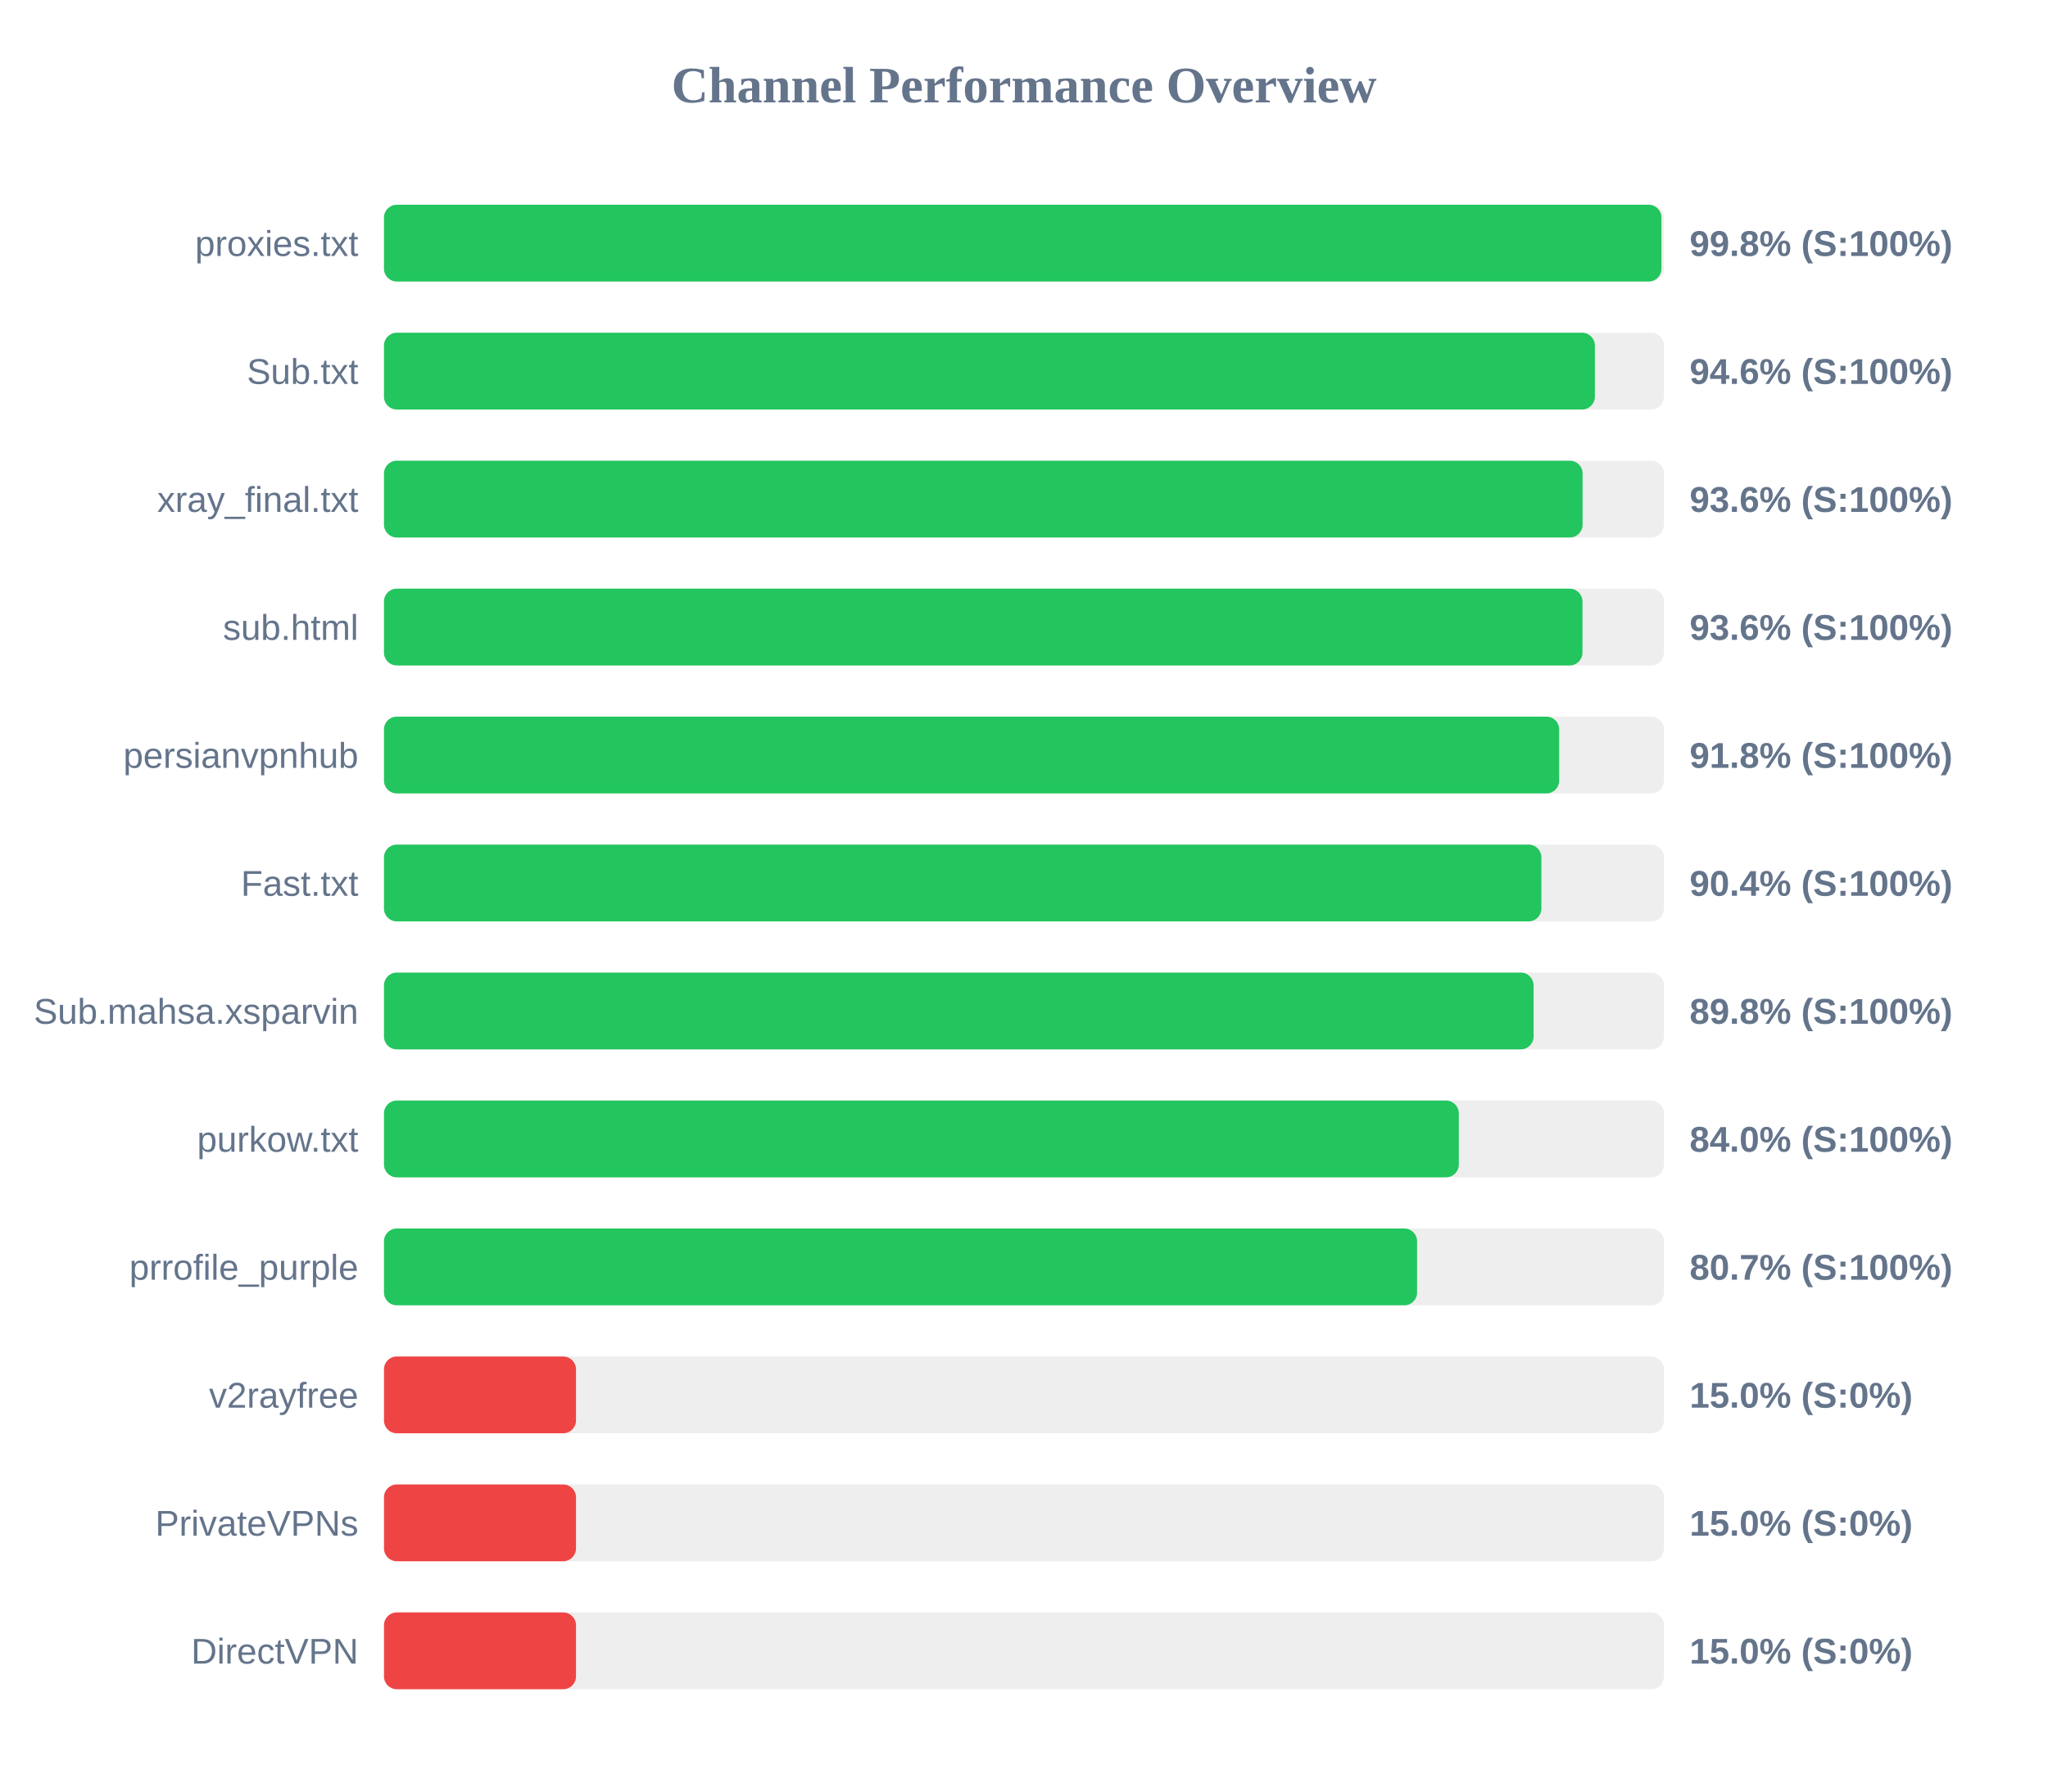
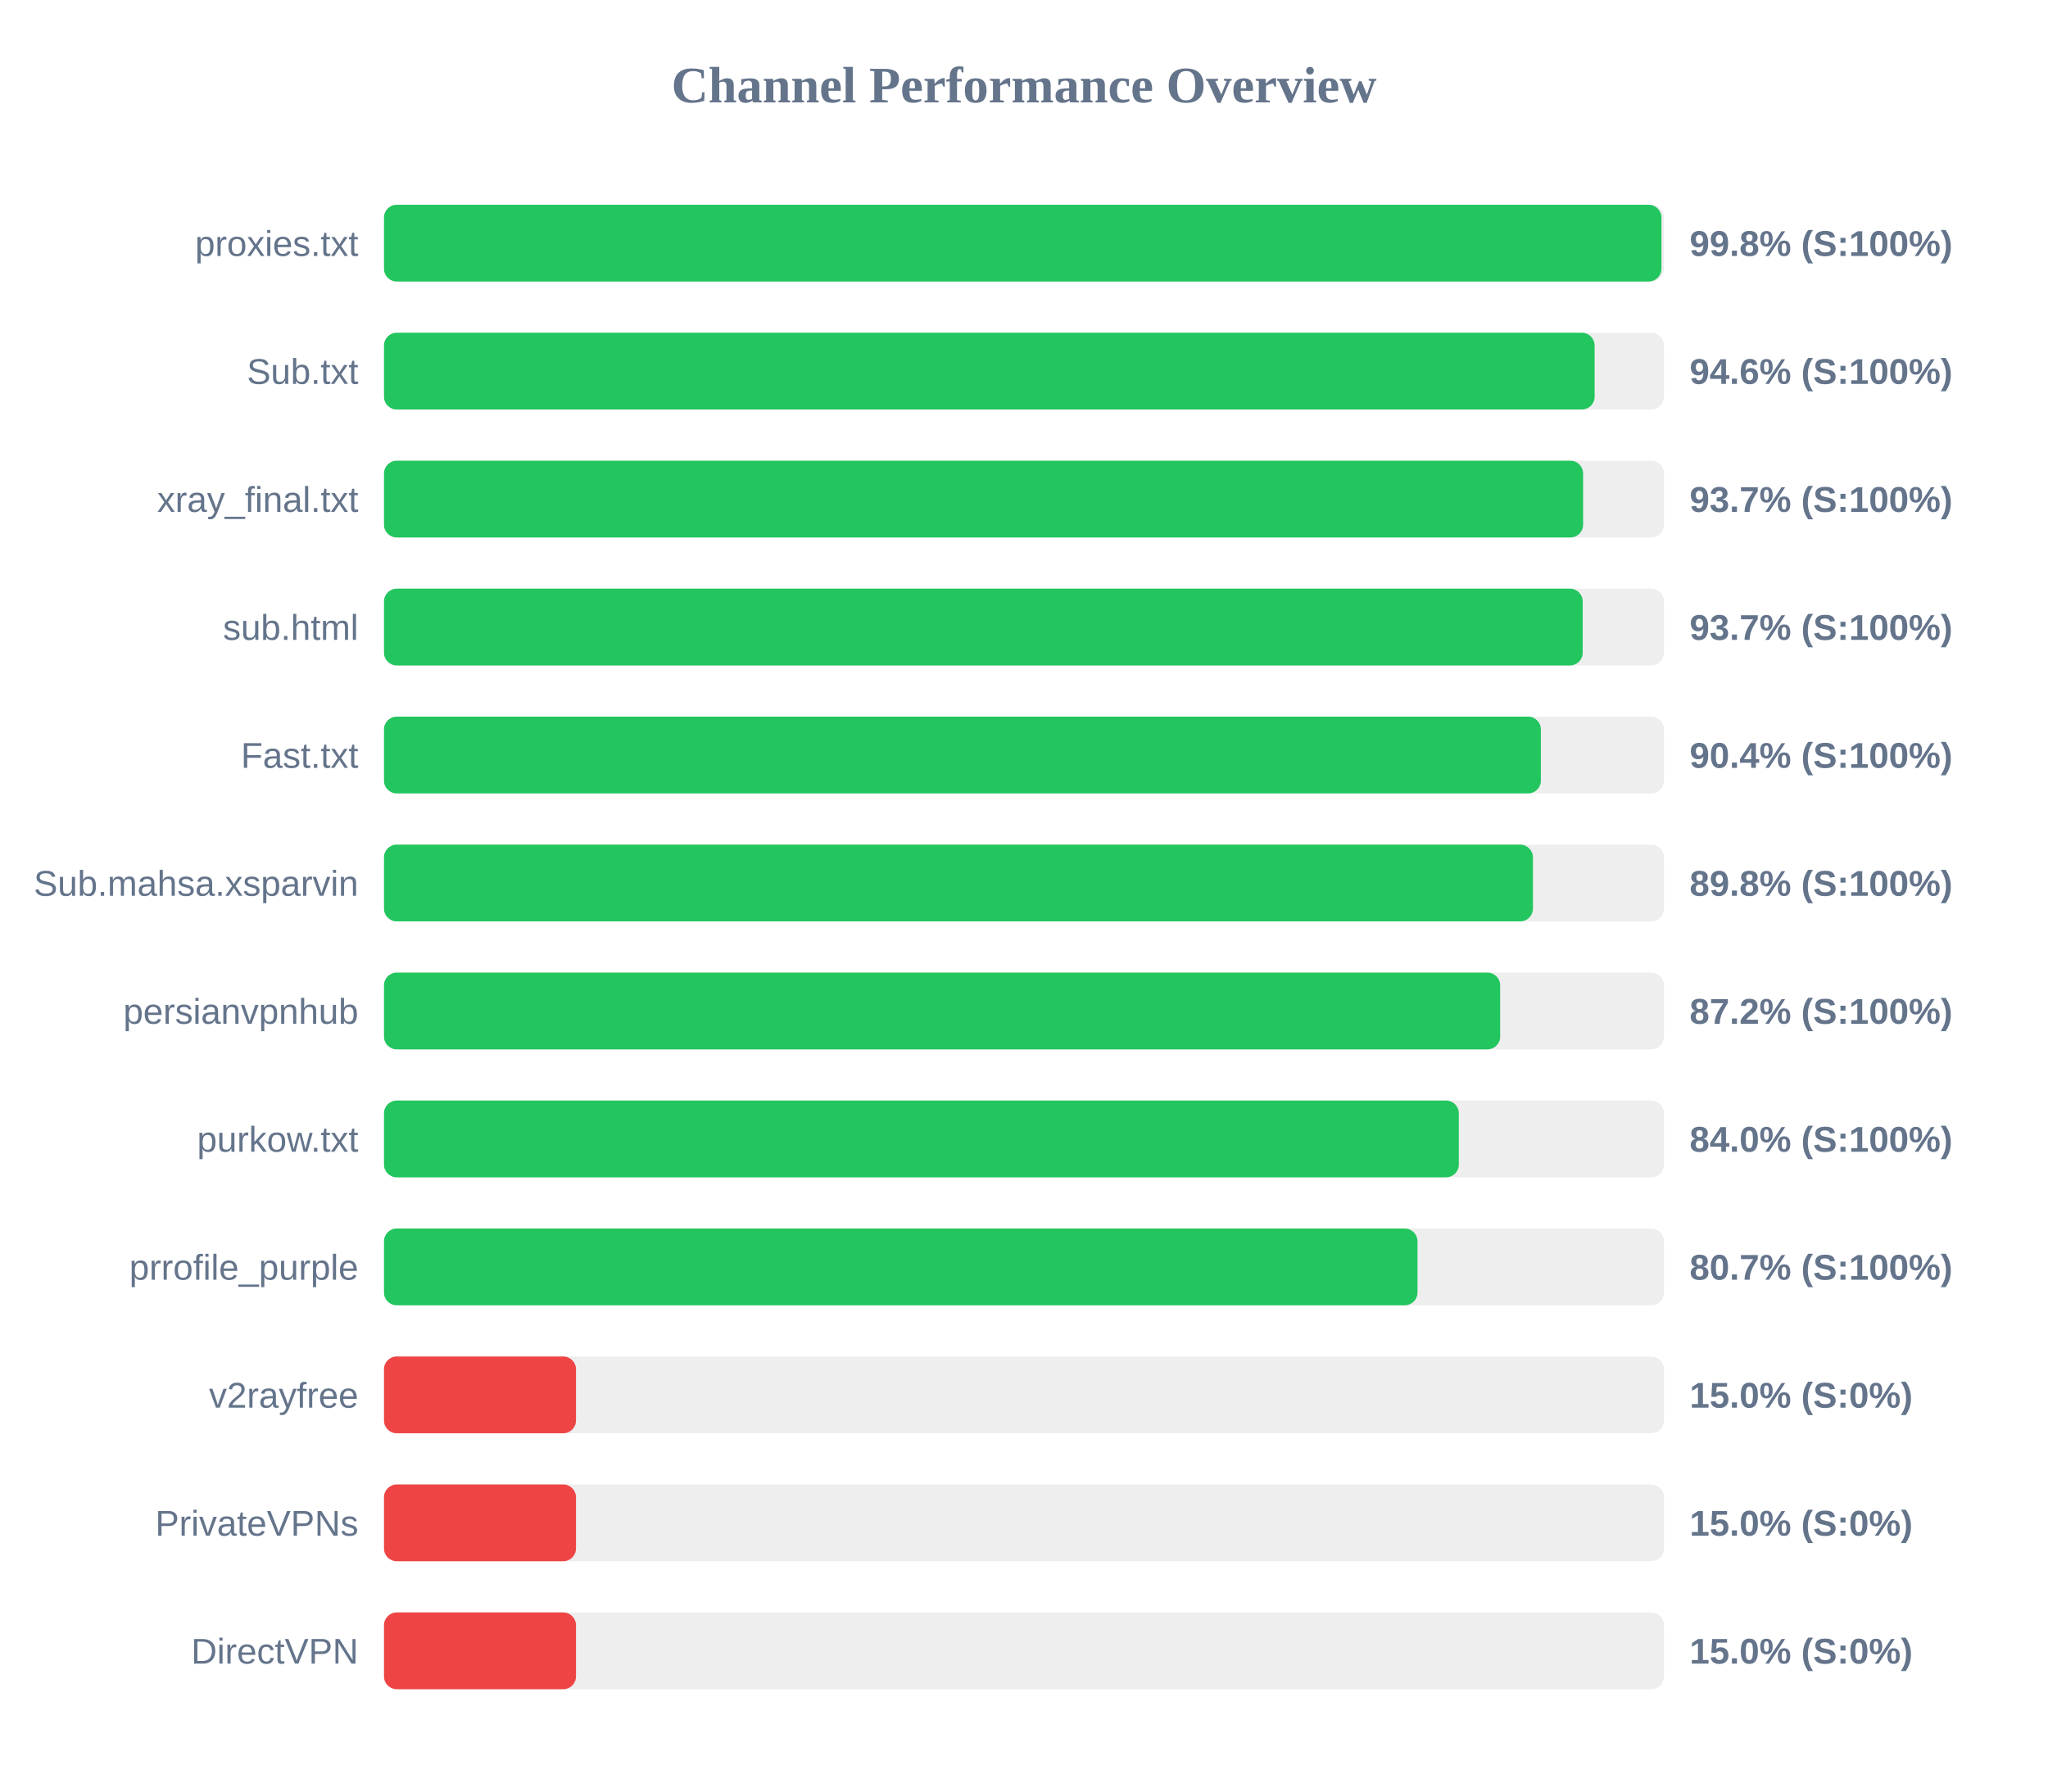
<svg xmlns="http://www.w3.org/2000/svg" width="800" height="700" version="1.1">
  <style>
        .row { font: 14px Arial; fill: #64748b; }
        .score { font: bold 14px Arial; fill: #64748b; }
    </style>
  <text x="400" y="40" text-anchor="middle" font-size="20px" font-weight="bold" fill="#64748b">Channel Performance Overview</text>
  <rect x="150" y="80" width="500" height="30" fill="#eee" rx="5" />
  <rect x="150" y="80" width="499.0" height="30" fill="#22c55e" rx="5" />
  <text x="140" y="100" text-anchor="end" class="row">proxies.txt</text>
  <text x="660" y="100" text-anchor="start" class="score">99.8% (S:100%)</text>
  <rect x="150" y="130" width="500" height="30" fill="#eee" rx="5" />
-   <rect x="150" y="130" width="473.0" height="30" fill="#22c55e" rx="5" />
+   <rect x="150" y="130" width="472.9" height="30" fill="#22c55e" rx="5" />
  <text x="140" y="150" text-anchor="end" class="row">Sub.txt</text>
  <text x="660" y="150" text-anchor="start" class="score">94.6% (S:100%)</text>
  <rect x="150" y="180" width="500" height="30" fill="#eee" rx="5" />
-   <rect x="150" y="180" width="468.2" height="30" fill="#22c55e" rx="5" />
+   <rect x="150" y="180" width="468.4" height="30" fill="#22c55e" rx="5" />
  <text x="140" y="200" text-anchor="end" class="row">xray_final.txt</text>
-   <text x="660" y="200" text-anchor="start" class="score">93.6% (S:100%)</text>
+   <text x="660" y="200" text-anchor="start" class="score">93.7% (S:100%)</text>
  <rect x="150" y="230" width="500" height="30" fill="#eee" rx="5" />
-   <rect x="150" y="230" width="468.15" height="30" fill="#22c55e" rx="5" />
+   <rect x="150" y="230" width="468.25" height="30" fill="#22c55e" rx="5" />
  <text x="140" y="250" text-anchor="end" class="row">sub.html</text>
-   <text x="660" y="250" text-anchor="start" class="score">93.6% (S:100%)</text>
+   <text x="660" y="250" text-anchor="start" class="score">93.7% (S:100%)</text>
  <rect x="150" y="280" width="500" height="30" fill="#eee" rx="5" />
-   <rect x="150" y="280" width="459.05" height="30" fill="#22c55e" rx="5" />
-   <text x="140" y="300" text-anchor="end" class="row">persianvpnhub</text>
-   <text x="660" y="300" text-anchor="start" class="score">91.8% (S:100%)</text>
+   <rect x="150" y="280" width="451.9" height="30" fill="#22c55e" rx="5" />
+   <text x="140" y="300" text-anchor="end" class="row">Fast.txt</text>
+   <text x="660" y="300" text-anchor="start" class="score">90.4% (S:100%)</text>
  <rect x="150" y="330" width="500" height="30" fill="#eee" rx="5" />
-   <rect x="150" y="330" width="452.1" height="30" fill="#22c55e" rx="5" />
-   <text x="140" y="350" text-anchor="end" class="row">Fast.txt</text>
-   <text x="660" y="350" text-anchor="start" class="score">90.4% (S:100%)</text>
+   <rect x="150" y="330" width="448.8" height="30" fill="#22c55e" rx="5" />
+   <text x="140" y="350" text-anchor="end" class="row">Sub.mahsa.xsparvin</text>
+   <text x="660" y="350" text-anchor="start" class="score">89.8% (S:100%)</text>
  <rect x="150" y="380" width="500" height="30" fill="#eee" rx="5" />
-   <rect x="150" y="380" width="449.05" height="30" fill="#22c55e" rx="5" />
-   <text x="140" y="400" text-anchor="end" class="row">Sub.mahsa.xsparvin</text>
-   <text x="660" y="400" text-anchor="start" class="score">89.8% (S:100%)</text>
+   <rect x="150" y="380" width="436.0" height="30" fill="#22c55e" rx="5" />
+   <text x="140" y="400" text-anchor="end" class="row">persianvpnhub</text>
+   <text x="660" y="400" text-anchor="start" class="score">87.2% (S:100%)</text>
  <rect x="150" y="430" width="500" height="30" fill="#eee" rx="5" />
  <rect x="150" y="430" width="419.85" height="30" fill="#22c55e" rx="5" />
  <text x="140" y="450" text-anchor="end" class="row">purkow.txt</text>
  <text x="660" y="450" text-anchor="start" class="score">84.0% (S:100%)</text>
  <rect x="150" y="480" width="500" height="30" fill="#eee" rx="5" />
-   <rect x="150" y="480" width="403.55" height="30" fill="#22c55e" rx="5" />
+   <rect x="150" y="480" width="403.7" height="30" fill="#22c55e" rx="5" />
  <text x="140" y="500" text-anchor="end" class="row">prrofile_purple</text>
  <text x="660" y="500" text-anchor="start" class="score">80.7% (S:100%)</text>
  <rect x="150" y="530" width="500" height="30" fill="#eee" rx="5" />
  <rect x="150" y="530" width="75.0" height="30" fill="#ef4444" rx="5" />
  <text x="140" y="550" text-anchor="end" class="row">v2rayfree</text>
  <text x="660" y="550" text-anchor="start" class="score">15.0% (S:0%)</text>
  <rect x="150" y="580" width="500" height="30" fill="#eee" rx="5" />
  <rect x="150" y="580" width="75.0" height="30" fill="#ef4444" rx="5" />
  <text x="140" y="600" text-anchor="end" class="row">PrivateVPNs</text>
  <text x="660" y="600" text-anchor="start" class="score">15.0% (S:0%)</text>
  <rect x="150" y="630" width="500" height="30" fill="#eee" rx="5" />
  <rect x="150" y="630" width="75.0" height="30" fill="#ef4444" rx="5" />
  <text x="140" y="650" text-anchor="end" class="row">DirectVPN</text>
  <text x="660" y="650" text-anchor="start" class="score">15.0% (S:0%)</text>
</svg>
